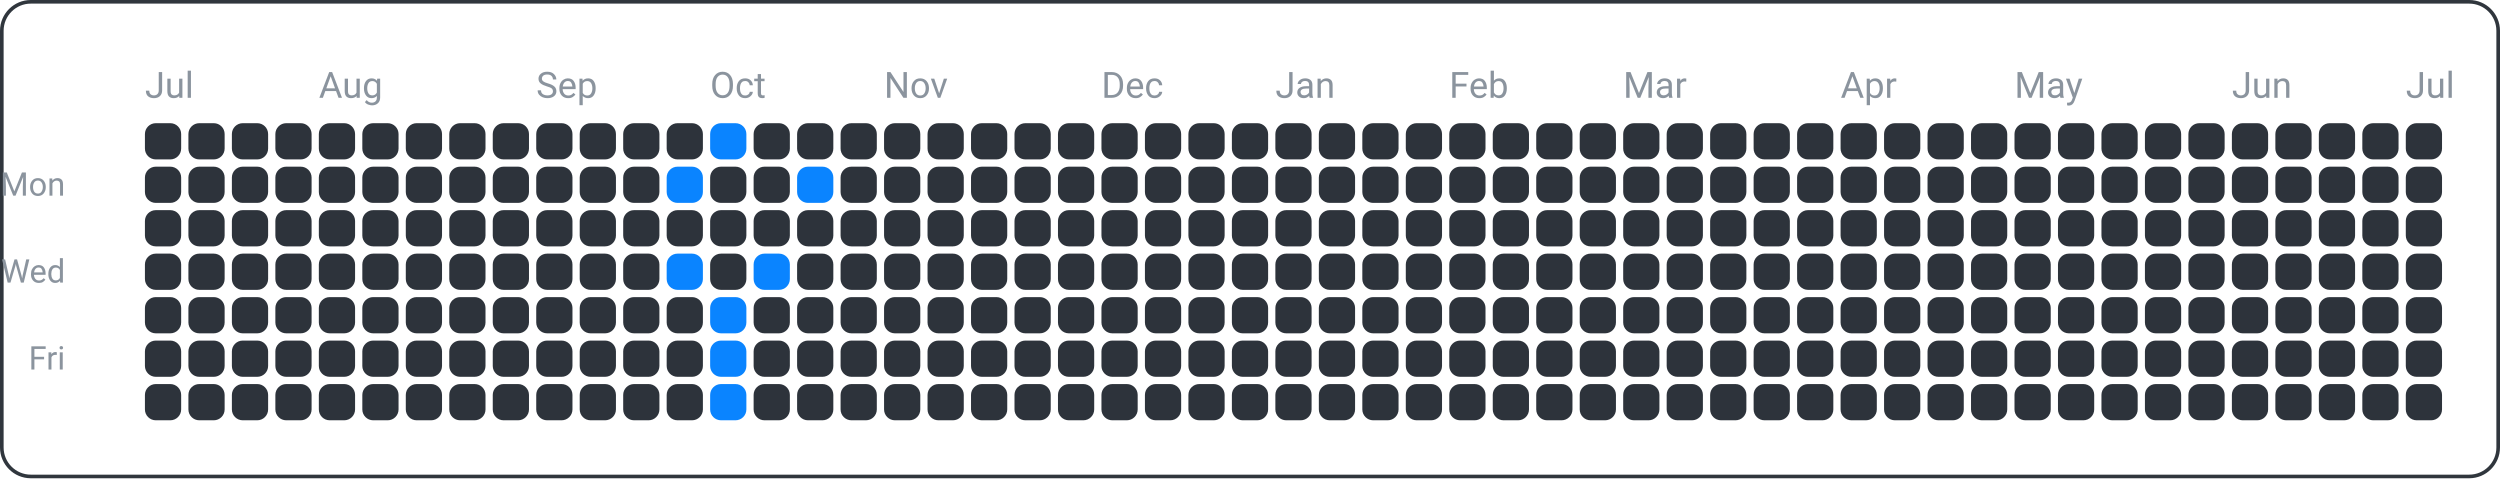
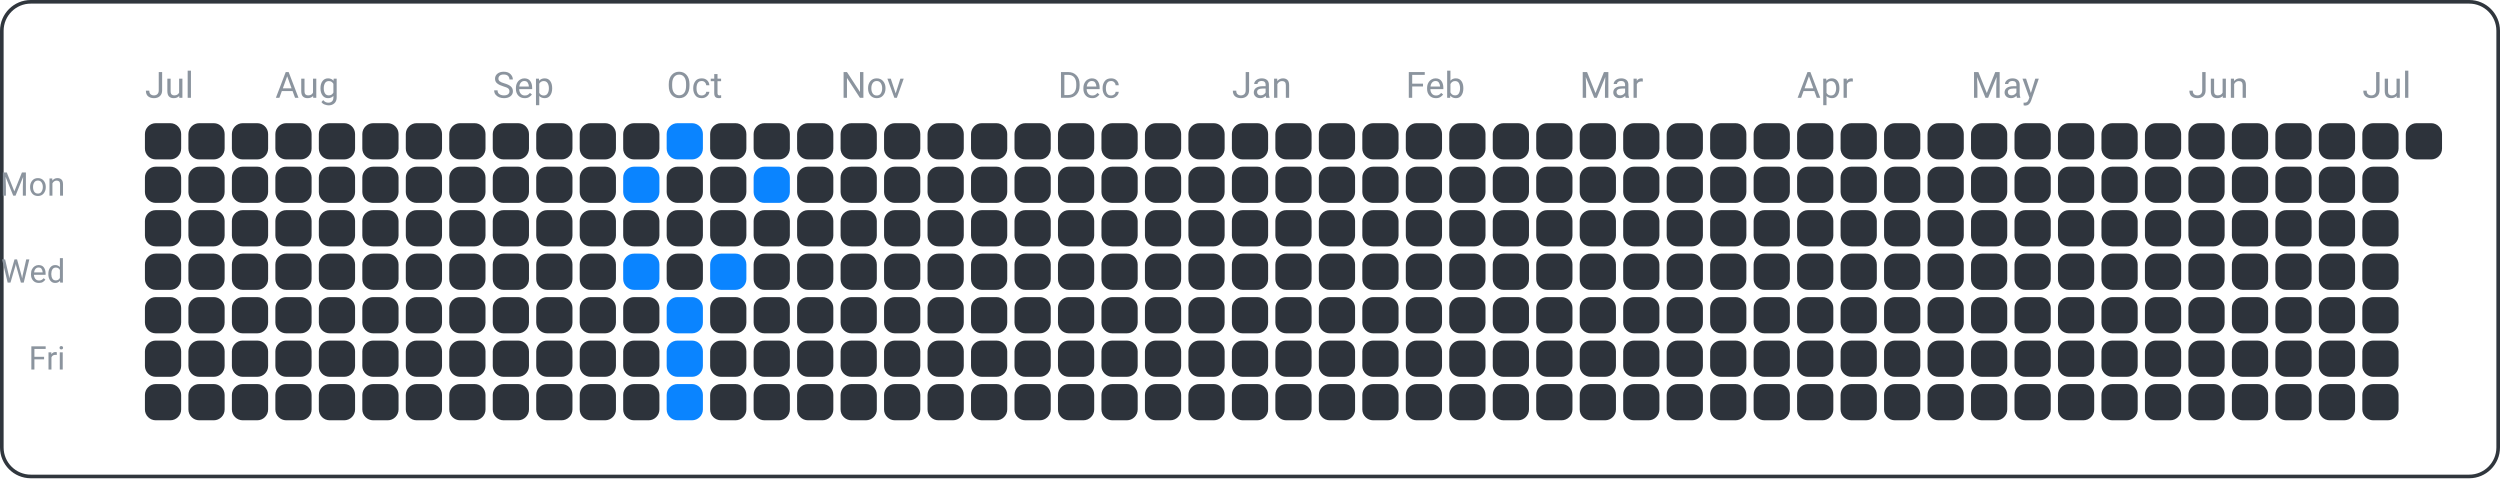
<svg xmlns="http://www.w3.org/2000/svg" width="690" height="132" viewBox="0 0 690 132">
  <rect x="0.5" y="0.5" width="689" height="131" fill="none" rx="8" ry="8" stroke="#30363d" />
  <text x="18" y="54" font-family="ui-sans-serif, -apple-system, Segoe UI, Roboto, Helvetica, Arial" font-size="9" fill="#8b949e" text-anchor="end">Mon</text>
  <text x="18" y="78" font-family="ui-sans-serif, -apple-system, Segoe UI, Roboto, Helvetica, Arial" font-size="9" fill="#8b949e" text-anchor="end">Wed</text>
  <text x="18" y="102" font-family="ui-sans-serif, -apple-system, Segoe UI, Roboto, Helvetica, Arial" font-size="9" fill="#8b949e" text-anchor="end">Fri</text>
  <text x="40" y="27" font-family="ui-sans-serif, -apple-system, Segoe UI, Roboto, Helvetica, Arial" font-size="10" fill="#8b949e" text-anchor="start">Jul</text>
-   <text x="88" y="27" font-family="ui-sans-serif, -apple-system, Segoe UI, Roboto, Helvetica, Arial" font-size="10" fill="#8b949e" text-anchor="start">Aug</text>
-   <text x="148" y="27" font-family="ui-sans-serif, -apple-system, Segoe UI, Roboto, Helvetica, Arial" font-size="10" fill="#8b949e" text-anchor="start">Sep</text>
-   <text x="196" y="27" font-family="ui-sans-serif, -apple-system, Segoe UI, Roboto, Helvetica, Arial" font-size="10" fill="#8b949e" text-anchor="start">Oct</text>
-   <text x="244" y="27" font-family="ui-sans-serif, -apple-system, Segoe UI, Roboto, Helvetica, Arial" font-size="10" fill="#8b949e" text-anchor="start">Nov</text>
-   <text x="304" y="27" font-family="ui-sans-serif, -apple-system, Segoe UI, Roboto, Helvetica, Arial" font-size="10" fill="#8b949e" text-anchor="start">Dec</text>
-   <text x="352" y="27" font-family="ui-sans-serif, -apple-system, Segoe UI, Roboto, Helvetica, Arial" font-size="10" fill="#8b949e" text-anchor="start">Jan</text>
-   <text x="400" y="27" font-family="ui-sans-serif, -apple-system, Segoe UI, Roboto, Helvetica, Arial" font-size="10" fill="#8b949e" text-anchor="start">Feb</text>
-   <text x="448" y="27" font-family="ui-sans-serif, -apple-system, Segoe UI, Roboto, Helvetica, Arial" font-size="10" fill="#8b949e" text-anchor="start">Mar</text>
-   <text x="508" y="27" font-family="ui-sans-serif, -apple-system, Segoe UI, Roboto, Helvetica, Arial" font-size="10" fill="#8b949e" text-anchor="start">Apr</text>
-   <text x="556" y="27" font-family="ui-sans-serif, -apple-system, Segoe UI, Roboto, Helvetica, Arial" font-size="10" fill="#8b949e" text-anchor="start">May</text>
-   <text x="616" y="27" font-family="ui-sans-serif, -apple-system, Segoe UI, Roboto, Helvetica, Arial" font-size="10" fill="#8b949e" text-anchor="start">Jun</text>
-   <text x="664" y="27" font-family="ui-sans-serif, -apple-system, Segoe UI, Roboto, Helvetica, Arial" font-size="10" fill="#8b949e" text-anchor="start">Jul</text>
+   <text x="76" y="27" font-family="ui-sans-serif, -apple-system, Segoe UI, Roboto, Helvetica, Arial" font-size="10" fill="#8b949e" text-anchor="start">Aug</text>
+   <text x="136" y="27" font-family="ui-sans-serif, -apple-system, Segoe UI, Roboto, Helvetica, Arial" font-size="10" fill="#8b949e" text-anchor="start">Sep</text>
+   <text x="184" y="27" font-family="ui-sans-serif, -apple-system, Segoe UI, Roboto, Helvetica, Arial" font-size="10" fill="#8b949e" text-anchor="start">Oct</text>
+   <text x="232" y="27" font-family="ui-sans-serif, -apple-system, Segoe UI, Roboto, Helvetica, Arial" font-size="10" fill="#8b949e" text-anchor="start">Nov</text>
+   <text x="292" y="27" font-family="ui-sans-serif, -apple-system, Segoe UI, Roboto, Helvetica, Arial" font-size="10" fill="#8b949e" text-anchor="start">Dec</text>
+   <text x="340" y="27" font-family="ui-sans-serif, -apple-system, Segoe UI, Roboto, Helvetica, Arial" font-size="10" fill="#8b949e" text-anchor="start">Jan</text>
+   <text x="388" y="27" font-family="ui-sans-serif, -apple-system, Segoe UI, Roboto, Helvetica, Arial" font-size="10" fill="#8b949e" text-anchor="start">Feb</text>
+   <text x="436" y="27" font-family="ui-sans-serif, -apple-system, Segoe UI, Roboto, Helvetica, Arial" font-size="10" fill="#8b949e" text-anchor="start">Mar</text>
+   <text x="496" y="27" font-family="ui-sans-serif, -apple-system, Segoe UI, Roboto, Helvetica, Arial" font-size="10" fill="#8b949e" text-anchor="start">Apr</text>
+   <text x="544" y="27" font-family="ui-sans-serif, -apple-system, Segoe UI, Roboto, Helvetica, Arial" font-size="10" fill="#8b949e" text-anchor="start">May</text>
+   <text x="604" y="27" font-family="ui-sans-serif, -apple-system, Segoe UI, Roboto, Helvetica, Arial" font-size="10" fill="#8b949e" text-anchor="start">Jun</text>
+   <text x="652" y="27" font-family="ui-sans-serif, -apple-system, Segoe UI, Roboto, Helvetica, Arial" font-size="10" fill="#8b949e" text-anchor="start">Jul</text>
  <rect x="40" y="34" width="10" height="10" fill="#2d333b" rx="3" ry="3" />
  <rect x="40" y="46" width="10" height="10" fill="#2d333b" rx="3" ry="3" />
  <rect x="40" y="58" width="10" height="10" fill="#2d333b" rx="3" ry="3" />
  <rect x="40" y="70" width="10" height="10" fill="#2d333b" rx="3" ry="3" />
  <rect x="40" y="82" width="10" height="10" fill="#2d333b" rx="3" ry="3" />
  <rect x="40" y="94" width="10" height="10" fill="#2d333b" rx="3" ry="3" />
  <rect x="40" y="106" width="10" height="10" fill="#2d333b" rx="3" ry="3" />
  <rect x="52" y="34" width="10" height="10" fill="#2d333b" rx="3" ry="3" />
  <rect x="52" y="46" width="10" height="10" fill="#2d333b" rx="3" ry="3" />
  <rect x="52" y="58" width="10" height="10" fill="#2d333b" rx="3" ry="3" />
  <rect x="52" y="70" width="10" height="10" fill="#2d333b" rx="3" ry="3" />
  <rect x="52" y="82" width="10" height="10" fill="#2d333b" rx="3" ry="3" />
  <rect x="52" y="94" width="10" height="10" fill="#2d333b" rx="3" ry="3" />
  <rect x="52" y="106" width="10" height="10" fill="#2d333b" rx="3" ry="3" />
  <rect x="64" y="34" width="10" height="10" fill="#2d333b" rx="3" ry="3" />
  <rect x="64" y="46" width="10" height="10" fill="#2d333b" rx="3" ry="3" />
  <rect x="64" y="58" width="10" height="10" fill="#2d333b" rx="3" ry="3" />
  <rect x="64" y="70" width="10" height="10" fill="#2d333b" rx="3" ry="3" />
  <rect x="64" y="82" width="10" height="10" fill="#2d333b" rx="3" ry="3" />
  <rect x="64" y="94" width="10" height="10" fill="#2d333b" rx="3" ry="3" />
  <rect x="64" y="106" width="10" height="10" fill="#2d333b" rx="3" ry="3" />
  <rect x="76" y="34" width="10" height="10" fill="#2d333b" rx="3" ry="3" />
  <rect x="76" y="46" width="10" height="10" fill="#2d333b" rx="3" ry="3" />
  <rect x="76" y="58" width="10" height="10" fill="#2d333b" rx="3" ry="3" />
  <rect x="76" y="70" width="10" height="10" fill="#2d333b" rx="3" ry="3" />
  <rect x="76" y="82" width="10" height="10" fill="#2d333b" rx="3" ry="3" />
  <rect x="76" y="94" width="10" height="10" fill="#2d333b" rx="3" ry="3" />
  <rect x="76" y="106" width="10" height="10" fill="#2d333b" rx="3" ry="3" />
  <rect x="88" y="34" width="10" height="10" fill="#2d333b" rx="3" ry="3" />
  <rect x="88" y="46" width="10" height="10" fill="#2d333b" rx="3" ry="3" />
  <rect x="88" y="58" width="10" height="10" fill="#2d333b" rx="3" ry="3" />
  <rect x="88" y="70" width="10" height="10" fill="#2d333b" rx="3" ry="3" />
  <rect x="88" y="82" width="10" height="10" fill="#2d333b" rx="3" ry="3" />
  <rect x="88" y="94" width="10" height="10" fill="#2d333b" rx="3" ry="3" />
  <rect x="88" y="106" width="10" height="10" fill="#2d333b" rx="3" ry="3" />
  <rect x="100" y="34" width="10" height="10" fill="#2d333b" rx="3" ry="3" />
  <rect x="100" y="46" width="10" height="10" fill="#2d333b" rx="3" ry="3" />
  <rect x="100" y="58" width="10" height="10" fill="#2d333b" rx="3" ry="3" />
  <rect x="100" y="70" width="10" height="10" fill="#2d333b" rx="3" ry="3" />
  <rect x="100" y="82" width="10" height="10" fill="#2d333b" rx="3" ry="3" />
  <rect x="100" y="94" width="10" height="10" fill="#2d333b" rx="3" ry="3" />
  <rect x="100" y="106" width="10" height="10" fill="#2d333b" rx="3" ry="3" />
  <rect x="112" y="34" width="10" height="10" fill="#2d333b" rx="3" ry="3" />
  <rect x="112" y="46" width="10" height="10" fill="#2d333b" rx="3" ry="3" />
  <rect x="112" y="58" width="10" height="10" fill="#2d333b" rx="3" ry="3" />
  <rect x="112" y="70" width="10" height="10" fill="#2d333b" rx="3" ry="3" />
  <rect x="112" y="82" width="10" height="10" fill="#2d333b" rx="3" ry="3" />
  <rect x="112" y="94" width="10" height="10" fill="#2d333b" rx="3" ry="3" />
  <rect x="112" y="106" width="10" height="10" fill="#2d333b" rx="3" ry="3" />
  <rect x="124" y="34" width="10" height="10" fill="#2d333b" rx="3" ry="3" />
  <rect x="124" y="46" width="10" height="10" fill="#2d333b" rx="3" ry="3" />
  <rect x="124" y="58" width="10" height="10" fill="#2d333b" rx="3" ry="3" />
  <rect x="124" y="70" width="10" height="10" fill="#2d333b" rx="3" ry="3" />
  <rect x="124" y="82" width="10" height="10" fill="#2d333b" rx="3" ry="3" />
  <rect x="124" y="94" width="10" height="10" fill="#2d333b" rx="3" ry="3" />
  <rect x="124" y="106" width="10" height="10" fill="#2d333b" rx="3" ry="3" />
  <rect x="136" y="34" width="10" height="10" fill="#2d333b" rx="3" ry="3" />
  <rect x="136" y="46" width="10" height="10" fill="#2d333b" rx="3" ry="3" />
  <rect x="136" y="58" width="10" height="10" fill="#2d333b" rx="3" ry="3" />
  <rect x="136" y="70" width="10" height="10" fill="#2d333b" rx="3" ry="3" />
  <rect x="136" y="82" width="10" height="10" fill="#2d333b" rx="3" ry="3" />
  <rect x="136" y="94" width="10" height="10" fill="#2d333b" rx="3" ry="3" />
  <rect x="136" y="106" width="10" height="10" fill="#2d333b" rx="3" ry="3" />
  <rect x="148" y="34" width="10" height="10" fill="#2d333b" rx="3" ry="3" />
  <rect x="148" y="46" width="10" height="10" fill="#2d333b" rx="3" ry="3" />
  <rect x="148" y="58" width="10" height="10" fill="#2d333b" rx="3" ry="3" />
  <rect x="148" y="70" width="10" height="10" fill="#2d333b" rx="3" ry="3" />
  <rect x="148" y="82" width="10" height="10" fill="#2d333b" rx="3" ry="3" />
  <rect x="148" y="94" width="10" height="10" fill="#2d333b" rx="3" ry="3" />
  <rect x="148" y="106" width="10" height="10" fill="#2d333b" rx="3" ry="3" />
  <rect x="160" y="34" width="10" height="10" fill="#2d333b" rx="3" ry="3" />
  <rect x="160" y="46" width="10" height="10" fill="#2d333b" rx="3" ry="3" />
  <rect x="160" y="58" width="10" height="10" fill="#2d333b" rx="3" ry="3" />
  <rect x="160" y="70" width="10" height="10" fill="#2d333b" rx="3" ry="3" />
  <rect x="160" y="82" width="10" height="10" fill="#2d333b" rx="3" ry="3" />
  <rect x="160" y="94" width="10" height="10" fill="#2d333b" rx="3" ry="3" />
  <rect x="160" y="106" width="10" height="10" fill="#2d333b" rx="3" ry="3" />
  <rect x="172" y="34" width="10" height="10" fill="#2d333b" rx="3" ry="3" />
-   <rect x="172" y="46" width="10" height="10" fill="#2d333b" rx="3" ry="3" />
+   <rect x="172" y="46" width="10" height="10" fill="#0a84ff" rx="3" ry="3" />
  <rect x="172" y="58" width="10" height="10" fill="#2d333b" rx="3" ry="3" />
-   <rect x="172" y="70" width="10" height="10" fill="#2d333b" rx="3" ry="3" />
+   <rect x="172" y="70" width="10" height="10" fill="#0a84ff" rx="3" ry="3" />
  <rect x="172" y="82" width="10" height="10" fill="#2d333b" rx="3" ry="3" />
  <rect x="172" y="94" width="10" height="10" fill="#2d333b" rx="3" ry="3" />
  <rect x="172" y="106" width="10" height="10" fill="#2d333b" rx="3" ry="3" />
-   <rect x="184" y="34" width="10" height="10" fill="#2d333b" rx="3" ry="3" />
-   <rect x="184" y="46" width="10" height="10" fill="#0a84ff" rx="3" ry="3" />
+   <rect x="184" y="34" width="10" height="10" fill="#0a84ff" rx="3" ry="3" />
+   <rect x="184" y="46" width="10" height="10" fill="#2d333b" rx="3" ry="3" />
  <rect x="184" y="58" width="10" height="10" fill="#2d333b" rx="3" ry="3" />
-   <rect x="184" y="70" width="10" height="10" fill="#0a84ff" rx="3" ry="3" />
-   <rect x="184" y="82" width="10" height="10" fill="#2d333b" rx="3" ry="3" />
-   <rect x="184" y="94" width="10" height="10" fill="#2d333b" rx="3" ry="3" />
-   <rect x="184" y="106" width="10" height="10" fill="#2d333b" rx="3" ry="3" />
-   <rect x="196" y="34" width="10" height="10" fill="#0a84ff" rx="3" ry="3" />
+   <rect x="184" y="70" width="10" height="10" fill="#2d333b" rx="3" ry="3" />
+   <rect x="184" y="82" width="10" height="10" fill="#0a84ff" rx="3" ry="3" />
+   <rect x="184" y="94" width="10" height="10" fill="#0a84ff" rx="3" ry="3" />
+   <rect x="184" y="106" width="10" height="10" fill="#0a84ff" rx="3" ry="3" />
+   <rect x="196" y="34" width="10" height="10" fill="#2d333b" rx="3" ry="3" />
  <rect x="196" y="46" width="10" height="10" fill="#2d333b" rx="3" ry="3" />
  <rect x="196" y="58" width="10" height="10" fill="#2d333b" rx="3" ry="3" />
-   <rect x="196" y="70" width="10" height="10" fill="#2d333b" rx="3" ry="3" />
-   <rect x="196" y="82" width="10" height="10" fill="#0a84ff" rx="3" ry="3" />
-   <rect x="196" y="94" width="10" height="10" fill="#0a84ff" rx="3" ry="3" />
-   <rect x="196" y="106" width="10" height="10" fill="#0a84ff" rx="3" ry="3" />
+   <rect x="196" y="70" width="10" height="10" fill="#0a84ff" rx="3" ry="3" />
+   <rect x="196" y="82" width="10" height="10" fill="#2d333b" rx="3" ry="3" />
+   <rect x="196" y="94" width="10" height="10" fill="#2d333b" rx="3" ry="3" />
+   <rect x="196" y="106" width="10" height="10" fill="#2d333b" rx="3" ry="3" />
  <rect x="208" y="34" width="10" height="10" fill="#2d333b" rx="3" ry="3" />
-   <rect x="208" y="46" width="10" height="10" fill="#2d333b" rx="3" ry="3" />
+   <rect x="208" y="46" width="10" height="10" fill="#0a84ff" rx="3" ry="3" />
  <rect x="208" y="58" width="10" height="10" fill="#2d333b" rx="3" ry="3" />
-   <rect x="208" y="70" width="10" height="10" fill="#0a84ff" rx="3" ry="3" />
+   <rect x="208" y="70" width="10" height="10" fill="#2d333b" rx="3" ry="3" />
  <rect x="208" y="82" width="10" height="10" fill="#2d333b" rx="3" ry="3" />
  <rect x="208" y="94" width="10" height="10" fill="#2d333b" rx="3" ry="3" />
  <rect x="208" y="106" width="10" height="10" fill="#2d333b" rx="3" ry="3" />
  <rect x="220" y="34" width="10" height="10" fill="#2d333b" rx="3" ry="3" />
-   <rect x="220" y="46" width="10" height="10" fill="#0a84ff" rx="3" ry="3" />
+   <rect x="220" y="46" width="10" height="10" fill="#2d333b" rx="3" ry="3" />
  <rect x="220" y="58" width="10" height="10" fill="#2d333b" rx="3" ry="3" />
  <rect x="220" y="70" width="10" height="10" fill="#2d333b" rx="3" ry="3" />
  <rect x="220" y="82" width="10" height="10" fill="#2d333b" rx="3" ry="3" />
  <rect x="220" y="94" width="10" height="10" fill="#2d333b" rx="3" ry="3" />
  <rect x="220" y="106" width="10" height="10" fill="#2d333b" rx="3" ry="3" />
  <rect x="232" y="34" width="10" height="10" fill="#2d333b" rx="3" ry="3" />
  <rect x="232" y="46" width="10" height="10" fill="#2d333b" rx="3" ry="3" />
  <rect x="232" y="58" width="10" height="10" fill="#2d333b" rx="3" ry="3" />
  <rect x="232" y="70" width="10" height="10" fill="#2d333b" rx="3" ry="3" />
  <rect x="232" y="82" width="10" height="10" fill="#2d333b" rx="3" ry="3" />
  <rect x="232" y="94" width="10" height="10" fill="#2d333b" rx="3" ry="3" />
  <rect x="232" y="106" width="10" height="10" fill="#2d333b" rx="3" ry="3" />
  <rect x="244" y="34" width="10" height="10" fill="#2d333b" rx="3" ry="3" />
  <rect x="244" y="46" width="10" height="10" fill="#2d333b" rx="3" ry="3" />
  <rect x="244" y="58" width="10" height="10" fill="#2d333b" rx="3" ry="3" />
  <rect x="244" y="70" width="10" height="10" fill="#2d333b" rx="3" ry="3" />
  <rect x="244" y="82" width="10" height="10" fill="#2d333b" rx="3" ry="3" />
  <rect x="244" y="94" width="10" height="10" fill="#2d333b" rx="3" ry="3" />
  <rect x="244" y="106" width="10" height="10" fill="#2d333b" rx="3" ry="3" />
  <rect x="256" y="34" width="10" height="10" fill="#2d333b" rx="3" ry="3" />
  <rect x="256" y="46" width="10" height="10" fill="#2d333b" rx="3" ry="3" />
  <rect x="256" y="58" width="10" height="10" fill="#2d333b" rx="3" ry="3" />
  <rect x="256" y="70" width="10" height="10" fill="#2d333b" rx="3" ry="3" />
  <rect x="256" y="82" width="10" height="10" fill="#2d333b" rx="3" ry="3" />
  <rect x="256" y="94" width="10" height="10" fill="#2d333b" rx="3" ry="3" />
  <rect x="256" y="106" width="10" height="10" fill="#2d333b" rx="3" ry="3" />
  <rect x="268" y="34" width="10" height="10" fill="#2d333b" rx="3" ry="3" />
  <rect x="268" y="46" width="10" height="10" fill="#2d333b" rx="3" ry="3" />
  <rect x="268" y="58" width="10" height="10" fill="#2d333b" rx="3" ry="3" />
  <rect x="268" y="70" width="10" height="10" fill="#2d333b" rx="3" ry="3" />
  <rect x="268" y="82" width="10" height="10" fill="#2d333b" rx="3" ry="3" />
  <rect x="268" y="94" width="10" height="10" fill="#2d333b" rx="3" ry="3" />
  <rect x="268" y="106" width="10" height="10" fill="#2d333b" rx="3" ry="3" />
  <rect x="280" y="34" width="10" height="10" fill="#2d333b" rx="3" ry="3" />
  <rect x="280" y="46" width="10" height="10" fill="#2d333b" rx="3" ry="3" />
  <rect x="280" y="58" width="10" height="10" fill="#2d333b" rx="3" ry="3" />
  <rect x="280" y="70" width="10" height="10" fill="#2d333b" rx="3" ry="3" />
  <rect x="280" y="82" width="10" height="10" fill="#2d333b" rx="3" ry="3" />
  <rect x="280" y="94" width="10" height="10" fill="#2d333b" rx="3" ry="3" />
  <rect x="280" y="106" width="10" height="10" fill="#2d333b" rx="3" ry="3" />
  <rect x="292" y="34" width="10" height="10" fill="#2d333b" rx="3" ry="3" />
  <rect x="292" y="46" width="10" height="10" fill="#2d333b" rx="3" ry="3" />
  <rect x="292" y="58" width="10" height="10" fill="#2d333b" rx="3" ry="3" />
  <rect x="292" y="70" width="10" height="10" fill="#2d333b" rx="3" ry="3" />
  <rect x="292" y="82" width="10" height="10" fill="#2d333b" rx="3" ry="3" />
  <rect x="292" y="94" width="10" height="10" fill="#2d333b" rx="3" ry="3" />
  <rect x="292" y="106" width="10" height="10" fill="#2d333b" rx="3" ry="3" />
  <rect x="304" y="34" width="10" height="10" fill="#2d333b" rx="3" ry="3" />
  <rect x="304" y="46" width="10" height="10" fill="#2d333b" rx="3" ry="3" />
  <rect x="304" y="58" width="10" height="10" fill="#2d333b" rx="3" ry="3" />
  <rect x="304" y="70" width="10" height="10" fill="#2d333b" rx="3" ry="3" />
  <rect x="304" y="82" width="10" height="10" fill="#2d333b" rx="3" ry="3" />
  <rect x="304" y="94" width="10" height="10" fill="#2d333b" rx="3" ry="3" />
  <rect x="304" y="106" width="10" height="10" fill="#2d333b" rx="3" ry="3" />
  <rect x="316" y="34" width="10" height="10" fill="#2d333b" rx="3" ry="3" />
  <rect x="316" y="46" width="10" height="10" fill="#2d333b" rx="3" ry="3" />
  <rect x="316" y="58" width="10" height="10" fill="#2d333b" rx="3" ry="3" />
  <rect x="316" y="70" width="10" height="10" fill="#2d333b" rx="3" ry="3" />
  <rect x="316" y="82" width="10" height="10" fill="#2d333b" rx="3" ry="3" />
  <rect x="316" y="94" width="10" height="10" fill="#2d333b" rx="3" ry="3" />
  <rect x="316" y="106" width="10" height="10" fill="#2d333b" rx="3" ry="3" />
  <rect x="328" y="34" width="10" height="10" fill="#2d333b" rx="3" ry="3" />
  <rect x="328" y="46" width="10" height="10" fill="#2d333b" rx="3" ry="3" />
  <rect x="328" y="58" width="10" height="10" fill="#2d333b" rx="3" ry="3" />
  <rect x="328" y="70" width="10" height="10" fill="#2d333b" rx="3" ry="3" />
  <rect x="328" y="82" width="10" height="10" fill="#2d333b" rx="3" ry="3" />
  <rect x="328" y="94" width="10" height="10" fill="#2d333b" rx="3" ry="3" />
  <rect x="328" y="106" width="10" height="10" fill="#2d333b" rx="3" ry="3" />
  <rect x="340" y="34" width="10" height="10" fill="#2d333b" rx="3" ry="3" />
  <rect x="340" y="46" width="10" height="10" fill="#2d333b" rx="3" ry="3" />
  <rect x="340" y="58" width="10" height="10" fill="#2d333b" rx="3" ry="3" />
  <rect x="340" y="70" width="10" height="10" fill="#2d333b" rx="3" ry="3" />
  <rect x="340" y="82" width="10" height="10" fill="#2d333b" rx="3" ry="3" />
  <rect x="340" y="94" width="10" height="10" fill="#2d333b" rx="3" ry="3" />
  <rect x="340" y="106" width="10" height="10" fill="#2d333b" rx="3" ry="3" />
  <rect x="352" y="34" width="10" height="10" fill="#2d333b" rx="3" ry="3" />
  <rect x="352" y="46" width="10" height="10" fill="#2d333b" rx="3" ry="3" />
  <rect x="352" y="58" width="10" height="10" fill="#2d333b" rx="3" ry="3" />
  <rect x="352" y="70" width="10" height="10" fill="#2d333b" rx="3" ry="3" />
  <rect x="352" y="82" width="10" height="10" fill="#2d333b" rx="3" ry="3" />
  <rect x="352" y="94" width="10" height="10" fill="#2d333b" rx="3" ry="3" />
  <rect x="352" y="106" width="10" height="10" fill="#2d333b" rx="3" ry="3" />
  <rect x="364" y="34" width="10" height="10" fill="#2d333b" rx="3" ry="3" />
  <rect x="364" y="46" width="10" height="10" fill="#2d333b" rx="3" ry="3" />
  <rect x="364" y="58" width="10" height="10" fill="#2d333b" rx="3" ry="3" />
  <rect x="364" y="70" width="10" height="10" fill="#2d333b" rx="3" ry="3" />
  <rect x="364" y="82" width="10" height="10" fill="#2d333b" rx="3" ry="3" />
  <rect x="364" y="94" width="10" height="10" fill="#2d333b" rx="3" ry="3" />
  <rect x="364" y="106" width="10" height="10" fill="#2d333b" rx="3" ry="3" />
  <rect x="376" y="34" width="10" height="10" fill="#2d333b" rx="3" ry="3" />
  <rect x="376" y="46" width="10" height="10" fill="#2d333b" rx="3" ry="3" />
  <rect x="376" y="58" width="10" height="10" fill="#2d333b" rx="3" ry="3" />
  <rect x="376" y="70" width="10" height="10" fill="#2d333b" rx="3" ry="3" />
  <rect x="376" y="82" width="10" height="10" fill="#2d333b" rx="3" ry="3" />
  <rect x="376" y="94" width="10" height="10" fill="#2d333b" rx="3" ry="3" />
  <rect x="376" y="106" width="10" height="10" fill="#2d333b" rx="3" ry="3" />
  <rect x="388" y="34" width="10" height="10" fill="#2d333b" rx="3" ry="3" />
  <rect x="388" y="46" width="10" height="10" fill="#2d333b" rx="3" ry="3" />
  <rect x="388" y="58" width="10" height="10" fill="#2d333b" rx="3" ry="3" />
  <rect x="388" y="70" width="10" height="10" fill="#2d333b" rx="3" ry="3" />
  <rect x="388" y="82" width="10" height="10" fill="#2d333b" rx="3" ry="3" />
  <rect x="388" y="94" width="10" height="10" fill="#2d333b" rx="3" ry="3" />
  <rect x="388" y="106" width="10" height="10" fill="#2d333b" rx="3" ry="3" />
  <rect x="400" y="34" width="10" height="10" fill="#2d333b" rx="3" ry="3" />
  <rect x="400" y="46" width="10" height="10" fill="#2d333b" rx="3" ry="3" />
  <rect x="400" y="58" width="10" height="10" fill="#2d333b" rx="3" ry="3" />
  <rect x="400" y="70" width="10" height="10" fill="#2d333b" rx="3" ry="3" />
  <rect x="400" y="82" width="10" height="10" fill="#2d333b" rx="3" ry="3" />
  <rect x="400" y="94" width="10" height="10" fill="#2d333b" rx="3" ry="3" />
  <rect x="400" y="106" width="10" height="10" fill="#2d333b" rx="3" ry="3" />
  <rect x="412" y="34" width="10" height="10" fill="#2d333b" rx="3" ry="3" />
  <rect x="412" y="46" width="10" height="10" fill="#2d333b" rx="3" ry="3" />
  <rect x="412" y="58" width="10" height="10" fill="#2d333b" rx="3" ry="3" />
  <rect x="412" y="70" width="10" height="10" fill="#2d333b" rx="3" ry="3" />
  <rect x="412" y="82" width="10" height="10" fill="#2d333b" rx="3" ry="3" />
  <rect x="412" y="94" width="10" height="10" fill="#2d333b" rx="3" ry="3" />
  <rect x="412" y="106" width="10" height="10" fill="#2d333b" rx="3" ry="3" />
  <rect x="424" y="34" width="10" height="10" fill="#2d333b" rx="3" ry="3" />
  <rect x="424" y="46" width="10" height="10" fill="#2d333b" rx="3" ry="3" />
  <rect x="424" y="58" width="10" height="10" fill="#2d333b" rx="3" ry="3" />
  <rect x="424" y="70" width="10" height="10" fill="#2d333b" rx="3" ry="3" />
  <rect x="424" y="82" width="10" height="10" fill="#2d333b" rx="3" ry="3" />
  <rect x="424" y="94" width="10" height="10" fill="#2d333b" rx="3" ry="3" />
  <rect x="424" y="106" width="10" height="10" fill="#2d333b" rx="3" ry="3" />
  <rect x="436" y="34" width="10" height="10" fill="#2d333b" rx="3" ry="3" />
  <rect x="436" y="46" width="10" height="10" fill="#2d333b" rx="3" ry="3" />
  <rect x="436" y="58" width="10" height="10" fill="#2d333b" rx="3" ry="3" />
  <rect x="436" y="70" width="10" height="10" fill="#2d333b" rx="3" ry="3" />
  <rect x="436" y="82" width="10" height="10" fill="#2d333b" rx="3" ry="3" />
  <rect x="436" y="94" width="10" height="10" fill="#2d333b" rx="3" ry="3" />
  <rect x="436" y="106" width="10" height="10" fill="#2d333b" rx="3" ry="3" />
  <rect x="448" y="34" width="10" height="10" fill="#2d333b" rx="3" ry="3" />
  <rect x="448" y="46" width="10" height="10" fill="#2d333b" rx="3" ry="3" />
  <rect x="448" y="58" width="10" height="10" fill="#2d333b" rx="3" ry="3" />
  <rect x="448" y="70" width="10" height="10" fill="#2d333b" rx="3" ry="3" />
  <rect x="448" y="82" width="10" height="10" fill="#2d333b" rx="3" ry="3" />
  <rect x="448" y="94" width="10" height="10" fill="#2d333b" rx="3" ry="3" />
  <rect x="448" y="106" width="10" height="10" fill="#2d333b" rx="3" ry="3" />
  <rect x="460" y="34" width="10" height="10" fill="#2d333b" rx="3" ry="3" />
  <rect x="460" y="46" width="10" height="10" fill="#2d333b" rx="3" ry="3" />
  <rect x="460" y="58" width="10" height="10" fill="#2d333b" rx="3" ry="3" />
  <rect x="460" y="70" width="10" height="10" fill="#2d333b" rx="3" ry="3" />
  <rect x="460" y="82" width="10" height="10" fill="#2d333b" rx="3" ry="3" />
  <rect x="460" y="94" width="10" height="10" fill="#2d333b" rx="3" ry="3" />
  <rect x="460" y="106" width="10" height="10" fill="#2d333b" rx="3" ry="3" />
  <rect x="472" y="34" width="10" height="10" fill="#2d333b" rx="3" ry="3" />
  <rect x="472" y="46" width="10" height="10" fill="#2d333b" rx="3" ry="3" />
  <rect x="472" y="58" width="10" height="10" fill="#2d333b" rx="3" ry="3" />
  <rect x="472" y="70" width="10" height="10" fill="#2d333b" rx="3" ry="3" />
  <rect x="472" y="82" width="10" height="10" fill="#2d333b" rx="3" ry="3" />
  <rect x="472" y="94" width="10" height="10" fill="#2d333b" rx="3" ry="3" />
  <rect x="472" y="106" width="10" height="10" fill="#2d333b" rx="3" ry="3" />
  <rect x="484" y="34" width="10" height="10" fill="#2d333b" rx="3" ry="3" />
  <rect x="484" y="46" width="10" height="10" fill="#2d333b" rx="3" ry="3" />
  <rect x="484" y="58" width="10" height="10" fill="#2d333b" rx="3" ry="3" />
  <rect x="484" y="70" width="10" height="10" fill="#2d333b" rx="3" ry="3" />
  <rect x="484" y="82" width="10" height="10" fill="#2d333b" rx="3" ry="3" />
  <rect x="484" y="94" width="10" height="10" fill="#2d333b" rx="3" ry="3" />
  <rect x="484" y="106" width="10" height="10" fill="#2d333b" rx="3" ry="3" />
  <rect x="496" y="34" width="10" height="10" fill="#2d333b" rx="3" ry="3" />
  <rect x="496" y="46" width="10" height="10" fill="#2d333b" rx="3" ry="3" />
  <rect x="496" y="58" width="10" height="10" fill="#2d333b" rx="3" ry="3" />
  <rect x="496" y="70" width="10" height="10" fill="#2d333b" rx="3" ry="3" />
  <rect x="496" y="82" width="10" height="10" fill="#2d333b" rx="3" ry="3" />
  <rect x="496" y="94" width="10" height="10" fill="#2d333b" rx="3" ry="3" />
  <rect x="496" y="106" width="10" height="10" fill="#2d333b" rx="3" ry="3" />
  <rect x="508" y="34" width="10" height="10" fill="#2d333b" rx="3" ry="3" />
  <rect x="508" y="46" width="10" height="10" fill="#2d333b" rx="3" ry="3" />
  <rect x="508" y="58" width="10" height="10" fill="#2d333b" rx="3" ry="3" />
  <rect x="508" y="70" width="10" height="10" fill="#2d333b" rx="3" ry="3" />
  <rect x="508" y="82" width="10" height="10" fill="#2d333b" rx="3" ry="3" />
  <rect x="508" y="94" width="10" height="10" fill="#2d333b" rx="3" ry="3" />
  <rect x="508" y="106" width="10" height="10" fill="#2d333b" rx="3" ry="3" />
  <rect x="520" y="34" width="10" height="10" fill="#2d333b" rx="3" ry="3" />
  <rect x="520" y="46" width="10" height="10" fill="#2d333b" rx="3" ry="3" />
  <rect x="520" y="58" width="10" height="10" fill="#2d333b" rx="3" ry="3" />
  <rect x="520" y="70" width="10" height="10" fill="#2d333b" rx="3" ry="3" />
  <rect x="520" y="82" width="10" height="10" fill="#2d333b" rx="3" ry="3" />
  <rect x="520" y="94" width="10" height="10" fill="#2d333b" rx="3" ry="3" />
  <rect x="520" y="106" width="10" height="10" fill="#2d333b" rx="3" ry="3" />
  <rect x="532" y="34" width="10" height="10" fill="#2d333b" rx="3" ry="3" />
  <rect x="532" y="46" width="10" height="10" fill="#2d333b" rx="3" ry="3" />
  <rect x="532" y="58" width="10" height="10" fill="#2d333b" rx="3" ry="3" />
  <rect x="532" y="70" width="10" height="10" fill="#2d333b" rx="3" ry="3" />
  <rect x="532" y="82" width="10" height="10" fill="#2d333b" rx="3" ry="3" />
  <rect x="532" y="94" width="10" height="10" fill="#2d333b" rx="3" ry="3" />
  <rect x="532" y="106" width="10" height="10" fill="#2d333b" rx="3" ry="3" />
  <rect x="544" y="34" width="10" height="10" fill="#2d333b" rx="3" ry="3" />
  <rect x="544" y="46" width="10" height="10" fill="#2d333b" rx="3" ry="3" />
  <rect x="544" y="58" width="10" height="10" fill="#2d333b" rx="3" ry="3" />
  <rect x="544" y="70" width="10" height="10" fill="#2d333b" rx="3" ry="3" />
  <rect x="544" y="82" width="10" height="10" fill="#2d333b" rx="3" ry="3" />
  <rect x="544" y="94" width="10" height="10" fill="#2d333b" rx="3" ry="3" />
  <rect x="544" y="106" width="10" height="10" fill="#2d333b" rx="3" ry="3" />
  <rect x="556" y="34" width="10" height="10" fill="#2d333b" rx="3" ry="3" />
  <rect x="556" y="46" width="10" height="10" fill="#2d333b" rx="3" ry="3" />
  <rect x="556" y="58" width="10" height="10" fill="#2d333b" rx="3" ry="3" />
  <rect x="556" y="70" width="10" height="10" fill="#2d333b" rx="3" ry="3" />
  <rect x="556" y="82" width="10" height="10" fill="#2d333b" rx="3" ry="3" />
  <rect x="556" y="94" width="10" height="10" fill="#2d333b" rx="3" ry="3" />
  <rect x="556" y="106" width="10" height="10" fill="#2d333b" rx="3" ry="3" />
  <rect x="568" y="34" width="10" height="10" fill="#2d333b" rx="3" ry="3" />
  <rect x="568" y="46" width="10" height="10" fill="#2d333b" rx="3" ry="3" />
  <rect x="568" y="58" width="10" height="10" fill="#2d333b" rx="3" ry="3" />
  <rect x="568" y="70" width="10" height="10" fill="#2d333b" rx="3" ry="3" />
  <rect x="568" y="82" width="10" height="10" fill="#2d333b" rx="3" ry="3" />
  <rect x="568" y="94" width="10" height="10" fill="#2d333b" rx="3" ry="3" />
  <rect x="568" y="106" width="10" height="10" fill="#2d333b" rx="3" ry="3" />
  <rect x="580" y="34" width="10" height="10" fill="#2d333b" rx="3" ry="3" />
  <rect x="580" y="46" width="10" height="10" fill="#2d333b" rx="3" ry="3" />
  <rect x="580" y="58" width="10" height="10" fill="#2d333b" rx="3" ry="3" />
  <rect x="580" y="70" width="10" height="10" fill="#2d333b" rx="3" ry="3" />
  <rect x="580" y="82" width="10" height="10" fill="#2d333b" rx="3" ry="3" />
  <rect x="580" y="94" width="10" height="10" fill="#2d333b" rx="3" ry="3" />
  <rect x="580" y="106" width="10" height="10" fill="#2d333b" rx="3" ry="3" />
  <rect x="592" y="34" width="10" height="10" fill="#2d333b" rx="3" ry="3" />
  <rect x="592" y="46" width="10" height="10" fill="#2d333b" rx="3" ry="3" />
  <rect x="592" y="58" width="10" height="10" fill="#2d333b" rx="3" ry="3" />
  <rect x="592" y="70" width="10" height="10" fill="#2d333b" rx="3" ry="3" />
  <rect x="592" y="82" width="10" height="10" fill="#2d333b" rx="3" ry="3" />
  <rect x="592" y="94" width="10" height="10" fill="#2d333b" rx="3" ry="3" />
  <rect x="592" y="106" width="10" height="10" fill="#2d333b" rx="3" ry="3" />
  <rect x="604" y="34" width="10" height="10" fill="#2d333b" rx="3" ry="3" />
  <rect x="604" y="46" width="10" height="10" fill="#2d333b" rx="3" ry="3" />
  <rect x="604" y="58" width="10" height="10" fill="#2d333b" rx="3" ry="3" />
  <rect x="604" y="70" width="10" height="10" fill="#2d333b" rx="3" ry="3" />
  <rect x="604" y="82" width="10" height="10" fill="#2d333b" rx="3" ry="3" />
  <rect x="604" y="94" width="10" height="10" fill="#2d333b" rx="3" ry="3" />
  <rect x="604" y="106" width="10" height="10" fill="#2d333b" rx="3" ry="3" />
  <rect x="616" y="34" width="10" height="10" fill="#2d333b" rx="3" ry="3" />
  <rect x="616" y="46" width="10" height="10" fill="#2d333b" rx="3" ry="3" />
  <rect x="616" y="58" width="10" height="10" fill="#2d333b" rx="3" ry="3" />
  <rect x="616" y="70" width="10" height="10" fill="#2d333b" rx="3" ry="3" />
  <rect x="616" y="82" width="10" height="10" fill="#2d333b" rx="3" ry="3" />
  <rect x="616" y="94" width="10" height="10" fill="#2d333b" rx="3" ry="3" />
  <rect x="616" y="106" width="10" height="10" fill="#2d333b" rx="3" ry="3" />
  <rect x="628" y="34" width="10" height="10" fill="#2d333b" rx="3" ry="3" />
  <rect x="628" y="46" width="10" height="10" fill="#2d333b" rx="3" ry="3" />
  <rect x="628" y="58" width="10" height="10" fill="#2d333b" rx="3" ry="3" />
  <rect x="628" y="70" width="10" height="10" fill="#2d333b" rx="3" ry="3" />
  <rect x="628" y="82" width="10" height="10" fill="#2d333b" rx="3" ry="3" />
  <rect x="628" y="94" width="10" height="10" fill="#2d333b" rx="3" ry="3" />
  <rect x="628" y="106" width="10" height="10" fill="#2d333b" rx="3" ry="3" />
  <rect x="640" y="34" width="10" height="10" fill="#2d333b" rx="3" ry="3" />
  <rect x="640" y="46" width="10" height="10" fill="#2d333b" rx="3" ry="3" />
  <rect x="640" y="58" width="10" height="10" fill="#2d333b" rx="3" ry="3" />
  <rect x="640" y="70" width="10" height="10" fill="#2d333b" rx="3" ry="3" />
  <rect x="640" y="82" width="10" height="10" fill="#2d333b" rx="3" ry="3" />
  <rect x="640" y="94" width="10" height="10" fill="#2d333b" rx="3" ry="3" />
  <rect x="640" y="106" width="10" height="10" fill="#2d333b" rx="3" ry="3" />
  <rect x="652" y="34" width="10" height="10" fill="#2d333b" rx="3" ry="3" />
  <rect x="652" y="46" width="10" height="10" fill="#2d333b" rx="3" ry="3" />
  <rect x="652" y="58" width="10" height="10" fill="#2d333b" rx="3" ry="3" />
  <rect x="652" y="70" width="10" height="10" fill="#2d333b" rx="3" ry="3" />
  <rect x="652" y="82" width="10" height="10" fill="#2d333b" rx="3" ry="3" />
  <rect x="652" y="94" width="10" height="10" fill="#2d333b" rx="3" ry="3" />
  <rect x="652" y="106" width="10" height="10" fill="#2d333b" rx="3" ry="3" />
  <rect x="664" y="34" width="10" height="10" fill="#2d333b" rx="3" ry="3" />
-   <rect x="664" y="46" width="10" height="10" fill="#2d333b" rx="3" ry="3" />
-   <rect x="664" y="58" width="10" height="10" fill="#2d333b" rx="3" ry="3" />
-   <rect x="664" y="70" width="10" height="10" fill="#2d333b" rx="3" ry="3" />
-   <rect x="664" y="82" width="10" height="10" fill="#2d333b" rx="3" ry="3" />
-   <rect x="664" y="94" width="10" height="10" fill="#2d333b" rx="3" ry="3" />
-   <rect x="664" y="106" width="10" height="10" fill="#2d333b" rx="3" ry="3" />
</svg>
